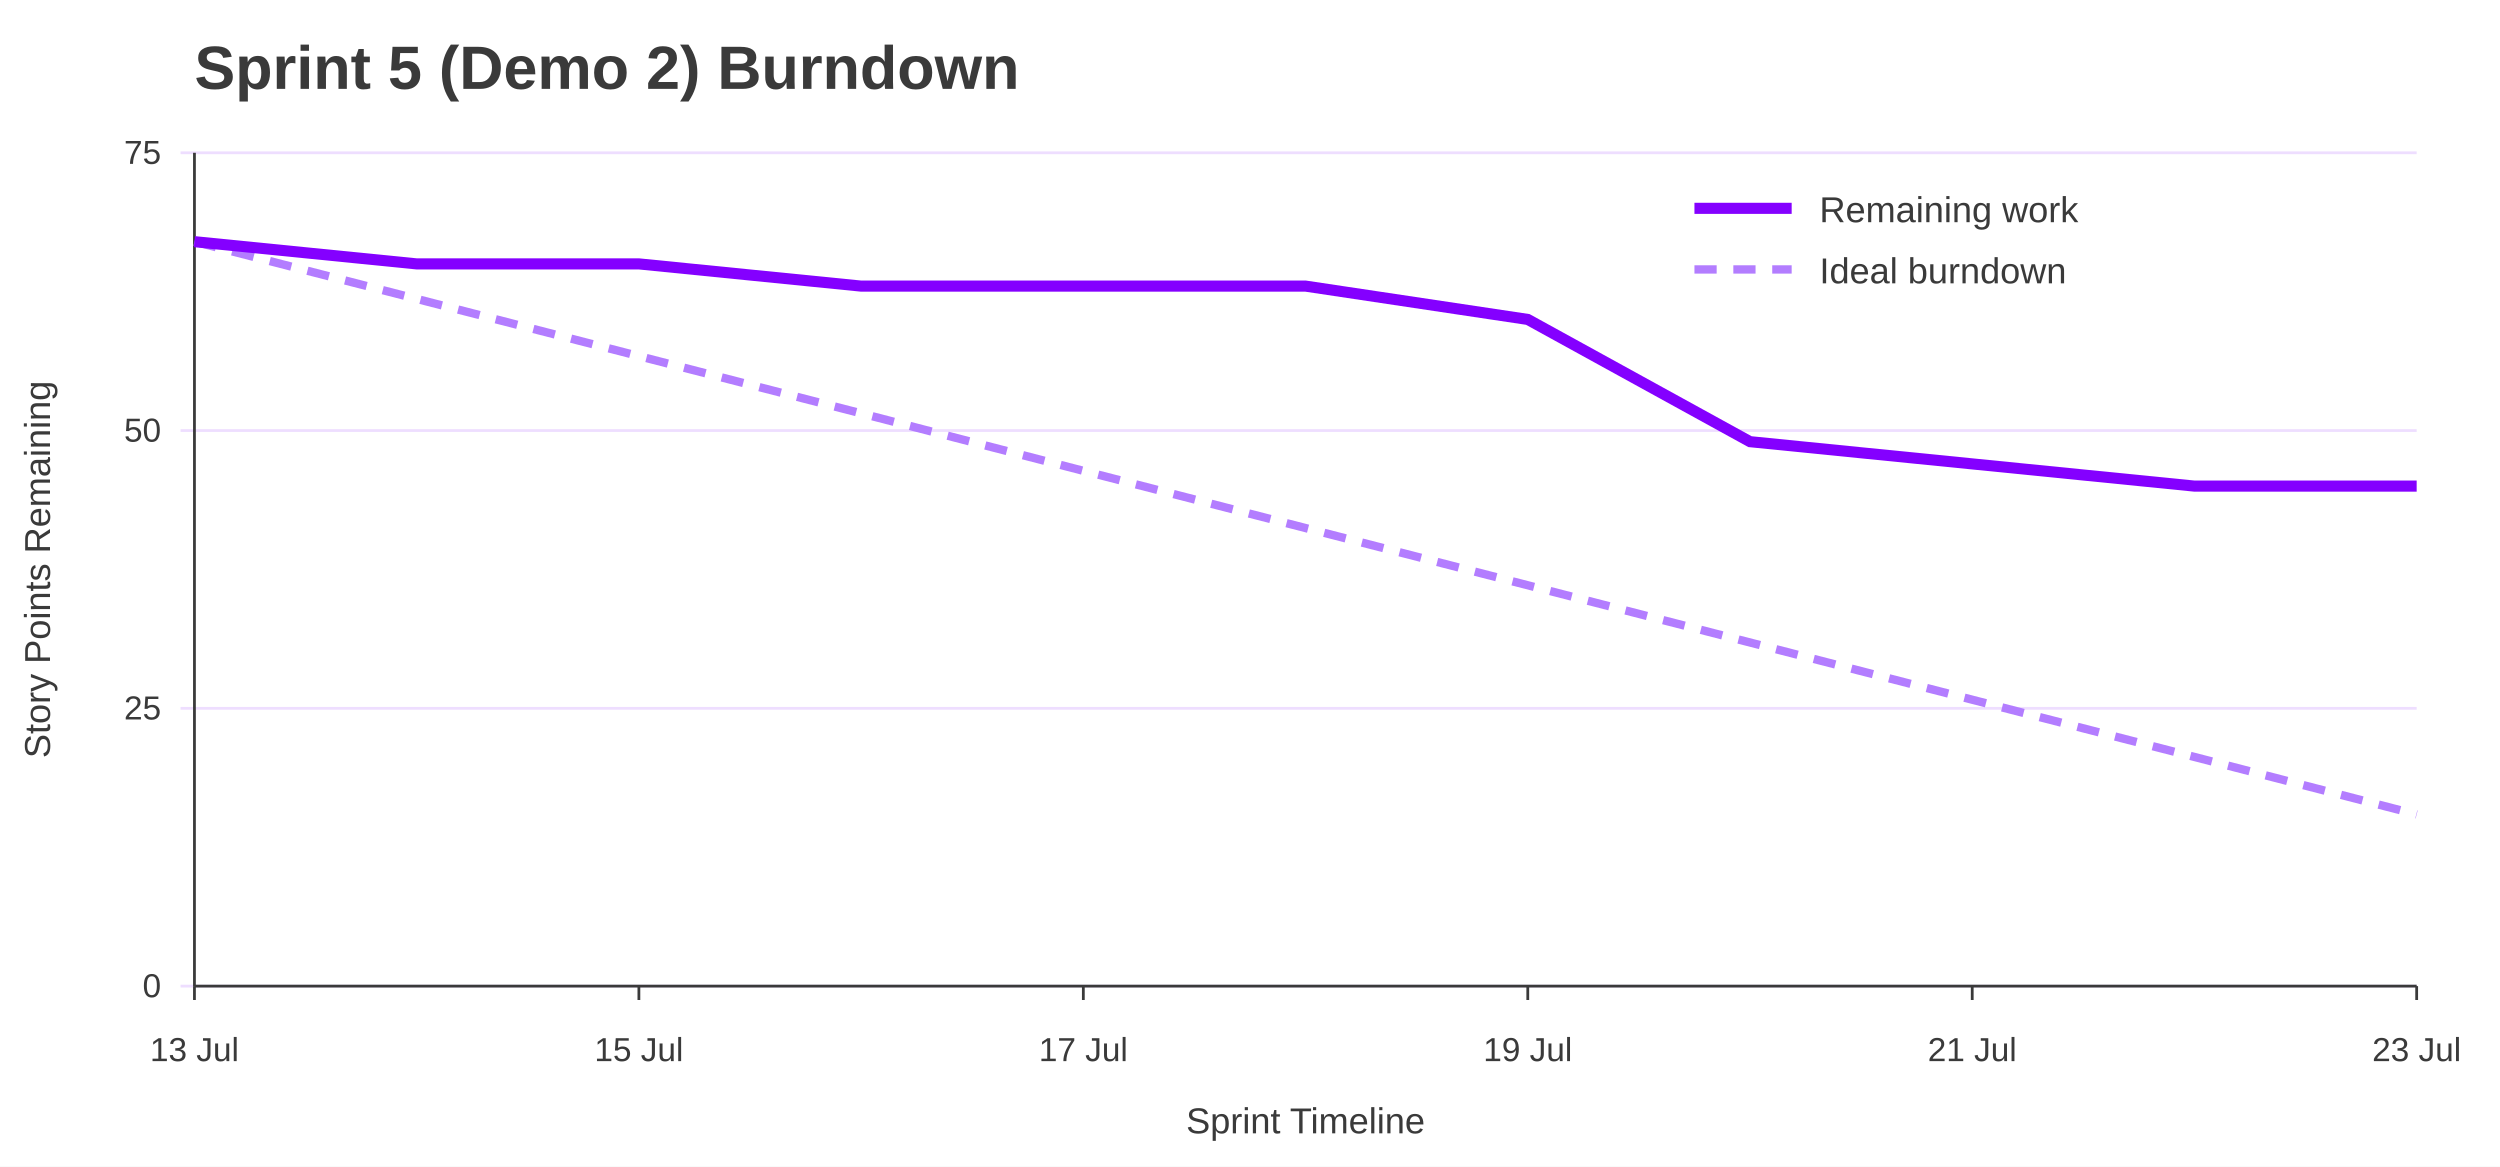
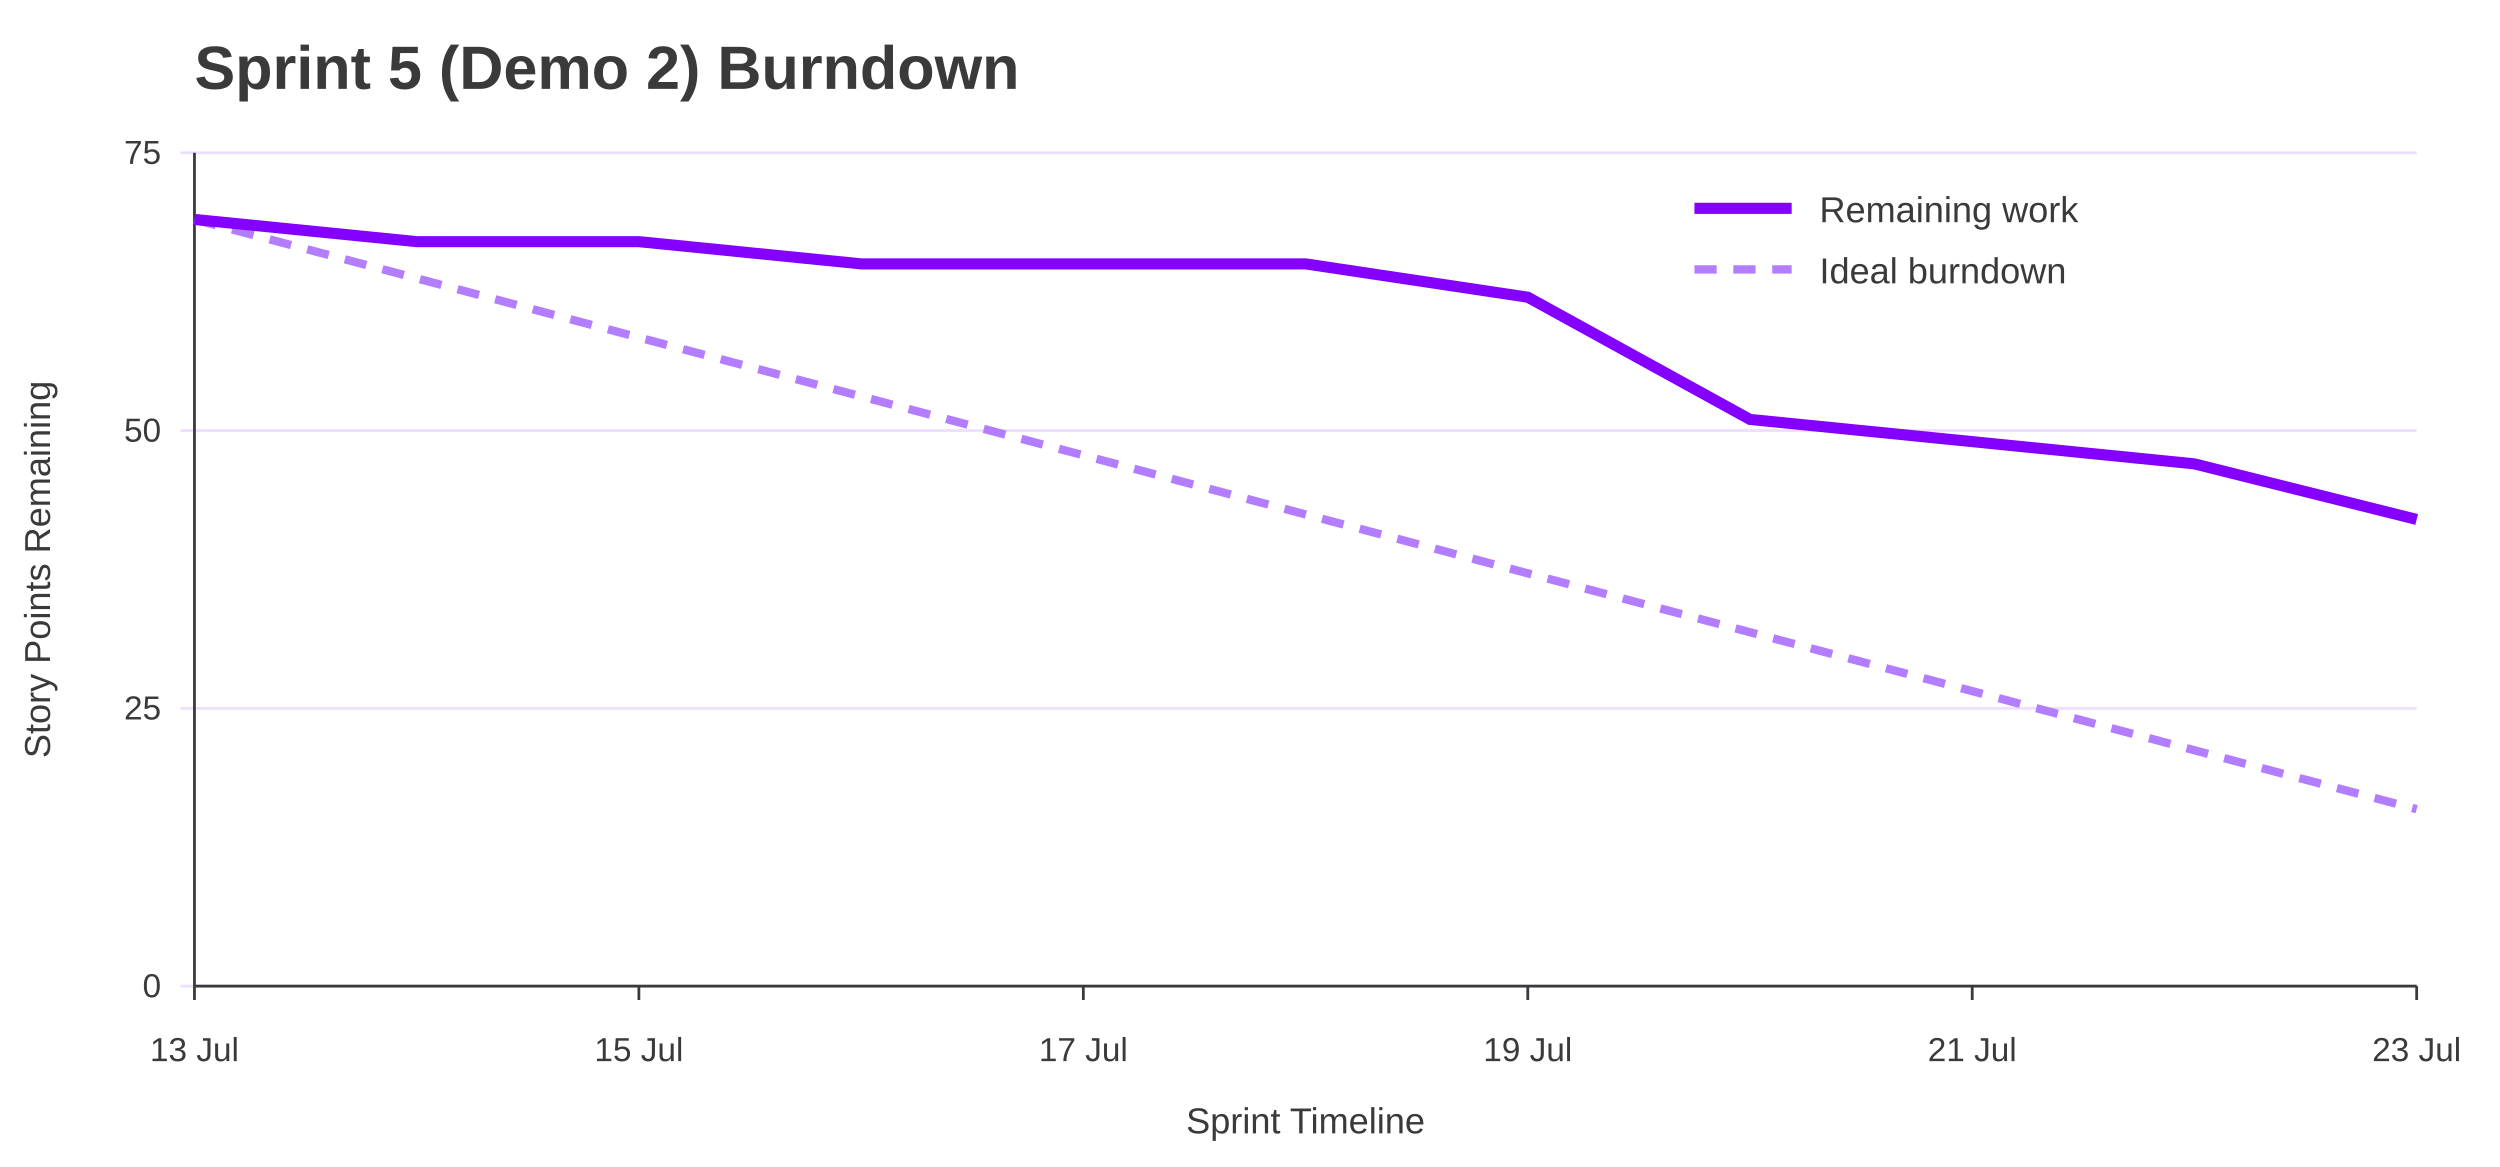
<svg xmlns="http://www.w3.org/2000/svg" width="900" height="420" viewBox="0 0 900 420" role="img" aria-labelledby="title desc">
  <rect width="100%" height="100%" fill="#ffffff" />
  <text x="70" y="32" font-family="Jost, Arial, Helvetica, sans-serif" font-size="22" font-weight="700" fill="#3A3A3A">Sprint 5 (Demo 2) Burndown</text>
  <line x1="65" y1="355.0" x2="870" y2="355.0" stroke="#EEDEFF" />
  <text x="58" y="359.0" font-family="Overpass, Arial, Helvetica, sans-serif" font-size="12" text-anchor="end" fill="#3A3A3A">0</text>
  <line x1="65" y1="255.0" x2="870" y2="255.0" stroke="#EEDEFF" />
  <text x="58" y="259.0" font-family="Overpass, Arial, Helvetica, sans-serif" font-size="12" text-anchor="end" fill="#3A3A3A">25</text>
  <line x1="65" y1="155.0" x2="870" y2="155.0" stroke="#EEDEFF" />
  <text x="58" y="159.0" font-family="Overpass, Arial, Helvetica, sans-serif" font-size="12" text-anchor="end" fill="#3A3A3A">50</text>
  <line x1="65" y1="55.0" x2="870" y2="55.0" stroke="#EEDEFF" />
  <text x="58" y="59.0" font-family="Overpass, Arial, Helvetica, sans-serif" font-size="12" text-anchor="end" fill="#3A3A3A">75</text>
  <line x1="70.0" y1="355" x2="70.0" y2="360" stroke="#3A3A3A" />
  <text x="70.0" y="382" font-family="Overpass, Arial, Helvetica, sans-serif" font-size="12" text-anchor="middle" fill="#3A3A3A">13 Jul</text>
  <line x1="230.0" y1="355" x2="230.0" y2="360" stroke="#3A3A3A" />
  <text x="230.0" y="382" font-family="Overpass, Arial, Helvetica, sans-serif" font-size="12" text-anchor="middle" fill="#3A3A3A">15 Jul</text>
  <line x1="390.0" y1="355" x2="390.0" y2="360" stroke="#3A3A3A" />
  <text x="390.0" y="382" font-family="Overpass, Arial, Helvetica, sans-serif" font-size="12" text-anchor="middle" fill="#3A3A3A">17 Jul</text>
  <line x1="550.0" y1="355" x2="550.0" y2="360" stroke="#3A3A3A" />
  <text x="550.0" y="382" font-family="Overpass, Arial, Helvetica, sans-serif" font-size="12" text-anchor="middle" fill="#3A3A3A">19 Jul</text>
  <line x1="710.0" y1="355" x2="710.0" y2="360" stroke="#3A3A3A" />
  <text x="710.0" y="382" font-family="Overpass, Arial, Helvetica, sans-serif" font-size="12" text-anchor="middle" fill="#3A3A3A">21 Jul</text>
  <line x1="870.0" y1="355" x2="870.0" y2="360" stroke="#3A3A3A" />
  <text x="870.0" y="382" font-family="Overpass, Arial, Helvetica, sans-serif" font-size="12" text-anchor="middle" fill="#3A3A3A">23 Jul</text>
  <line x1="70" y1="55" x2="70" y2="355" stroke="#3A3A3A" />
  <line x1="70" y1="355" x2="870" y2="355" stroke="#3A3A3A" />
  <text x="18" y="205.0" font-family="Overpass, Arial, Helvetica, sans-serif" font-size="13" text-anchor="middle" transform="rotate(-90 18 205.0)" fill="#3A3A3A">Story Points Remaining</text>
  <text x="470.0" y="408" font-family="Overpass, Arial, Helvetica, sans-serif" font-size="13" text-anchor="middle" fill="#3A3A3A">Sprint Timeline</text>
-   <polyline points="70.0,87.0 150.0,107.6 230.0,128.2 310.0,148.8 390.0,169.5 470.0,190.1 550.0,210.7 630.0,231.3 710.0,251.9 790.0,272.5 870.0,293.2" fill="none" stroke="#B37DFF" stroke-width="3" stroke-dasharray="8 6" />
-   <polyline points="70.0,87.0 150.0,95.0 230.0,95.0 310.0,103.0 390.0,103.0 470.0,103.0 550.0,115.0 630.0,159.0 710.0,167.0 790.0,175.0 870.0,175.0" fill="none" stroke="#8400FF" stroke-width="4" />
+   <polyline points="70.0,79.0 150.0,100.2 230.0,121.5 310.0,142.7 390.0,163.9 470.0,185.2 550.0,206.4 630.0,227.6 710.0,248.8 790.0,270.1 870.0,291.3" fill="none" stroke="#B37DFF" stroke-width="3" stroke-dasharray="8 6" />
+   <polyline points="70.0,79.0 150.0,87.0 230.0,87.0 310.0,95.0 390.0,95.0 470.0,95.0 550.0,107.0 630.0,151.0 710.0,159.0 790.0,167.0 870.0,187.0" fill="none" stroke="#8400FF" stroke-width="4" />
  <line x1="610" y1="75" x2="645" y2="75" stroke="#8400FF" stroke-width="4" />
  <text x="655" y="80" font-family="Overpass, Arial, Helvetica, sans-serif" font-size="13" fill="#3A3A3A">Remaining work</text>
  <line x1="610" y1="97" x2="645" y2="97" stroke="#B37DFF" stroke-width="3" stroke-dasharray="8 6" />
  <text x="655" y="102" font-family="Overpass, Arial, Helvetica, sans-serif" font-size="13" fill="#3A3A3A">Ideal burndown</text>
</svg>
